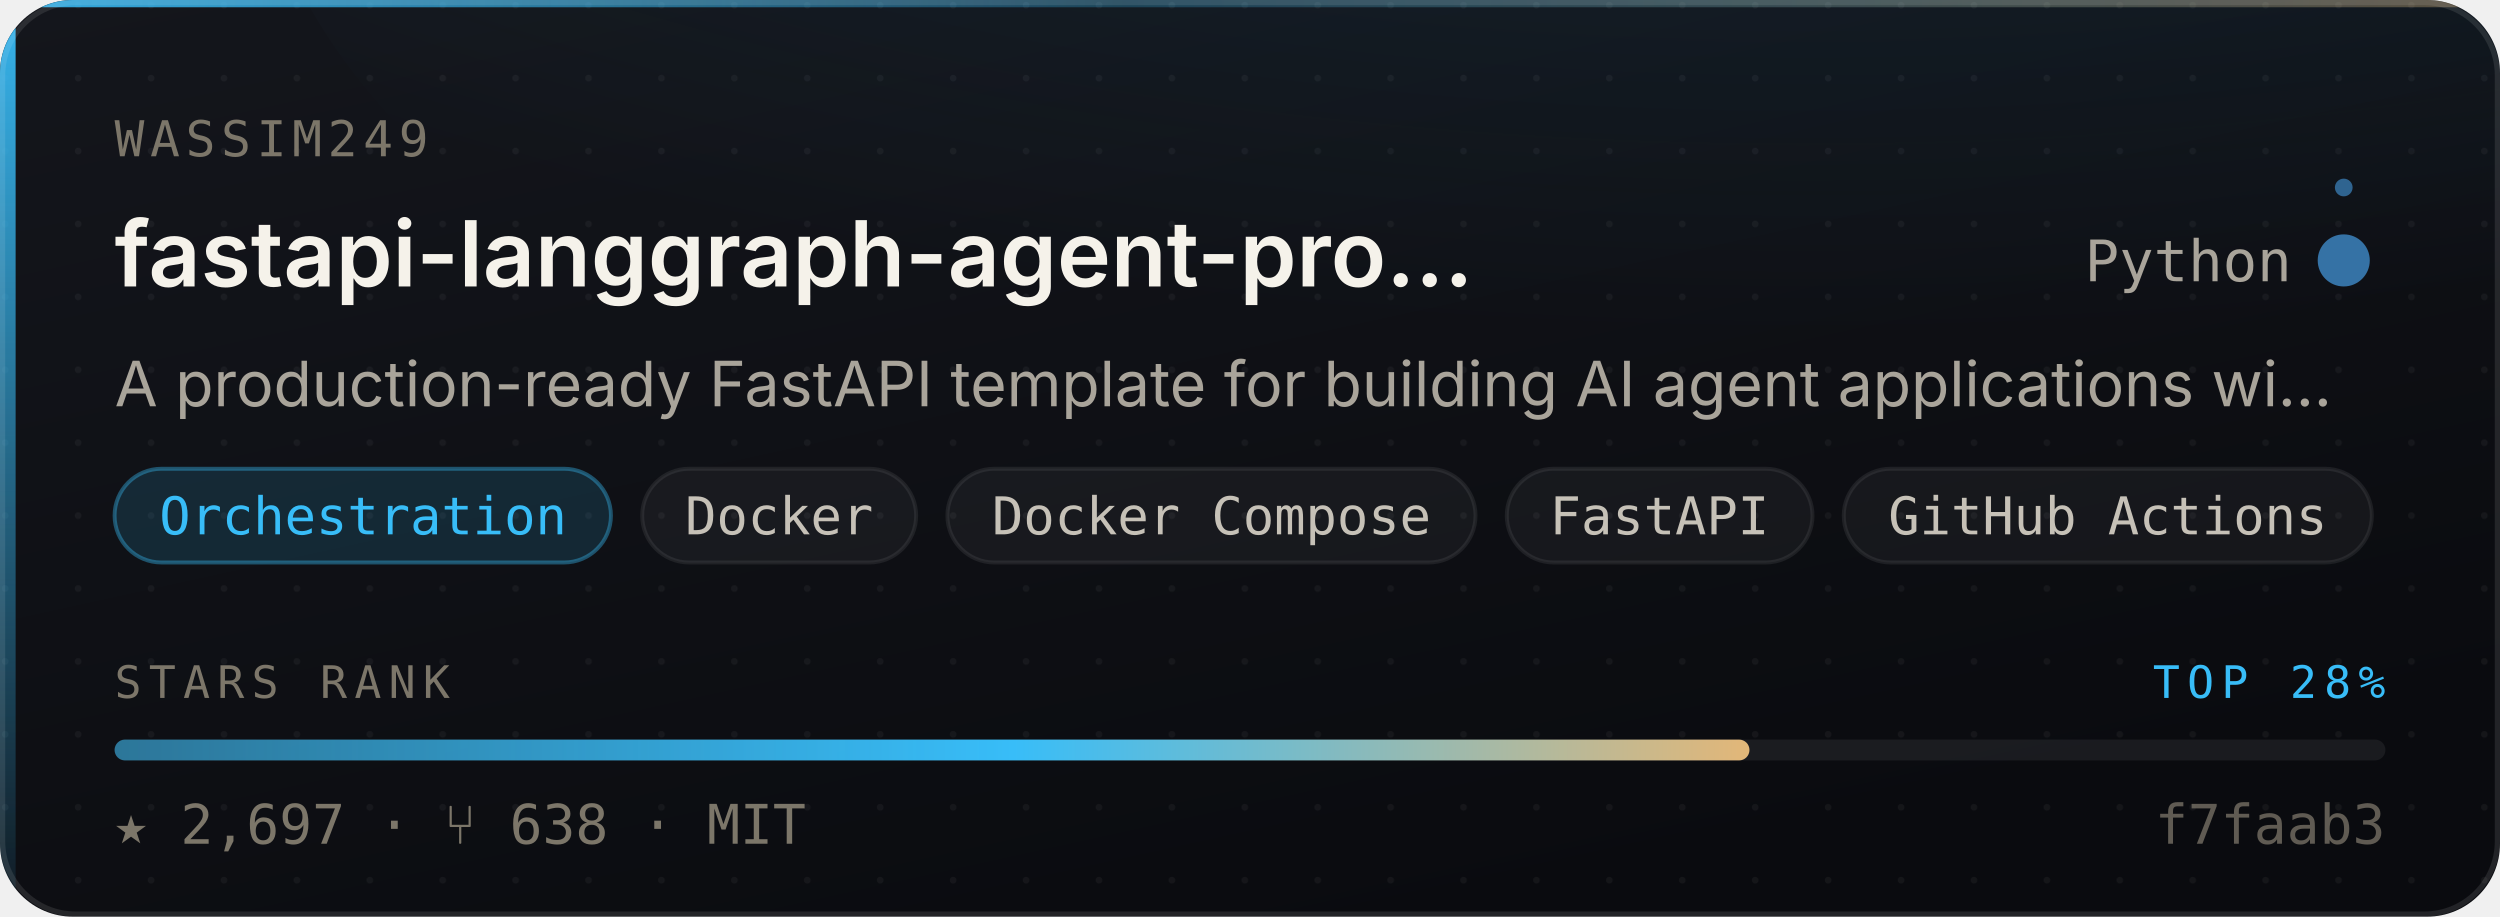
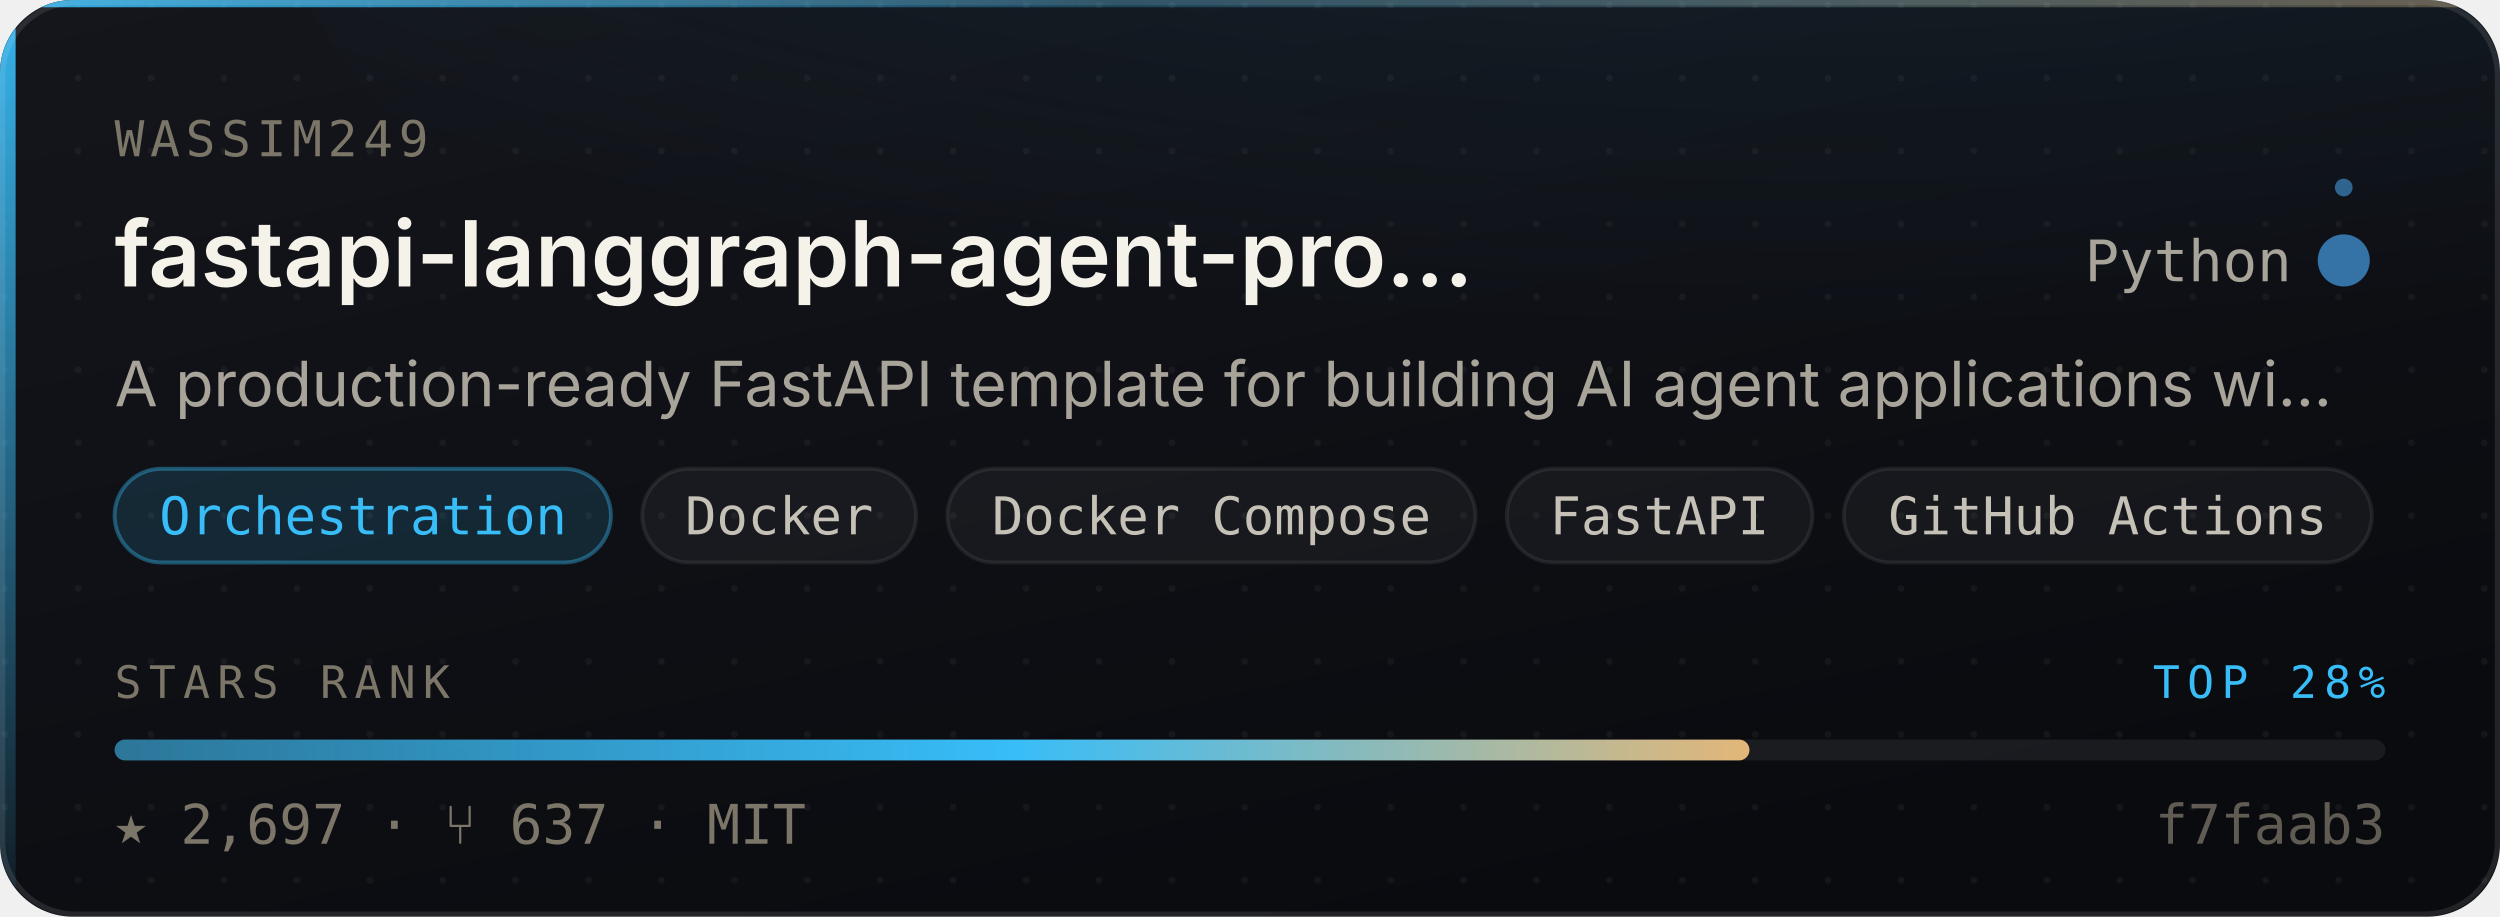
<svg xmlns="http://www.w3.org/2000/svg" width="480" height="176" viewBox="0 0 480 176" role="img" aria-label="wassim249/fastapi-langgraph-agent-production-ready-template — Orchestration, 2,697 stars, top 28% of this corpus">
  <style>
    /* Motion is additive decoration. With reduced motion requested the whole
       motion layer is hidden and the card is still complete and correct. */
    @media (prefers-reduced-motion: reduce){ .mo{ display:none } }
  </style>
  <defs>
    <linearGradient id="surface" x1="0" y1="0" x2="0.6" y2="1">
      <stop offset="0" stop-color="#14161C" />
      <stop offset="1" stop-color="#0A0B0F" />
    </linearGradient>
    <linearGradient id="edge" x1="0" y1="0" x2="1" y2="0">
      <stop offset="0" stop-color="#38BDF8" stop-opacity="0.9" />
      <stop offset="0.45" stop-color="#38BDF8" stop-opacity="0.25" />
      <stop offset="1" stop-color="#E3B778" stop-opacity="0.35" />
    </linearGradient>
    <linearGradient id="rail" x1="0" y1="0" x2="0" y2="1">
      <stop offset="0" stop-color="#38BDF8" stop-opacity="0.95" />
      <stop offset="1" stop-color="#38BDF8" stop-opacity="0.06" />
    </linearGradient>
    <radialGradient id="glow" cx="0.5" cy="0" r="0.85">
      <stop offset="0" stop-color="#38BDF8" stop-opacity="0.20" />
      <stop offset="1" stop-color="#38BDF8" stop-opacity="0" />
    </radialGradient>
    <linearGradient id="sheen" x1="0" y1="0" x2="1" y2="0">
      <stop offset="0" stop-color="#ffffff" stop-opacity="0" />
      <stop offset="0.5" stop-color="#ffffff" stop-opacity="0.055" />
      <stop offset="1" stop-color="#ffffff" stop-opacity="0" />
    </linearGradient>
    <linearGradient id="rankFill" x1="0" y1="0" x2="1" y2="0">
      <stop offset="0" stop-color="rgba(56,189,248,0.55)" />
      <stop offset="0.55" stop-color="#38BDF8" />
      <stop offset="1" stop-color="#E3B778" />
    </linearGradient>
    <pattern id="dots" width="14" height="14" patternUnits="userSpaceOnUse">
      <circle cx="1" cy="1" r="0.65" fill="#ffffff" opacity="0.045" />
    </pattern>
    <clipPath id="frame">
      <rect x="0" y="0" width="480" height="176" rx="14" />
    </clipPath>
  </defs>
  <g clip-path="url(#frame)">
    <rect width="480" height="176" fill="url(#surface)" />
    <rect width="480" height="176" fill="url(#dots)" />
    <ellipse cx="345.6" cy="-40" rx="297.6" ry="150" fill="url(#glow)" />
    <rect x="0" y="0" width="3" height="176" fill="url(#rail)" />
    <rect x="0" y="0" width="480" height="1.4" fill="url(#edge)" />
  </g>
  <rect x="0.5" y="0.5" width="479" height="175" rx="14" fill="none" stroke="rgba(255,255,255,0.10)" stroke-width="1" />
  <g class="mo" clip-path="url(#frame)">
    <rect x="-150" y="0" width="130" height="176" fill="url(#sheen)">
      <animate attributeName="x" values="-150;500" dur="5.5s" repeatCount="indefinite" />
    </rect>
    <circle r="2.6" fill="#38BDF8" opacity="0">
      <animateMotion dur="3.4s" repeatCount="indefinite" calcMode="linear" keyPoints="0.04;0.96" keyTimes="0;1" path="M1.5 0 L1.5 176" />
      <animate attributeName="opacity" values="0;0.95;0.95;0" keyTimes="0;0.12;0.82;1" dur="3.4s" repeatCount="indefinite" />
    </circle>
  </g>
  <text x="22" y="30" font-size="9.5" letter-spacing="1.1" fill="#7C7669" font-family="ui-monospace,SFMono-Regular,'SF Mono',Menlo,monospace">WASSIM249</text>
  <text x="22" y="55" font-size="17.5" font-weight="600" fill="#F5F2EA" font-family="-apple-system,BlinkMacSystemFont,'Segoe UI',Inter,Helvetica,Arial,sans-serif">fastapi-langgraph-agent-pro…</text>
  <text x="440" y="54" font-size="11" fill="#A9A49A" text-anchor="end" font-family="ui-monospace,SFMono-Regular,'SF Mono',Menlo,monospace">Python</text>
  <circle cx="450" cy="50" r="4.5" fill="#3572A5" />
  <g class="mo">
    <g>
      <animateTransform attributeName="transform" type="rotate" from="0 450 50" to="360 450 50" dur="7s" repeatCount="indefinite" />
      <circle cx="450" cy="36" r="1.7" fill="#3572A5" opacity="0.85" />
    </g>
    <circle cx="450" cy="50" r="4.5" fill="none" stroke="#3572A5" stroke-width="1">
      <animate attributeName="r" values="4.5;11;4.5" dur="4s" repeatCount="indefinite" />
      <animate attributeName="stroke-opacity" values="0.5;0;0.5" dur="4s" repeatCount="indefinite" />
    </circle>
  </g>
  <text x="22" y="78" font-size="12" fill="#A9A49A" font-family="-apple-system,BlinkMacSystemFont,'Segoe UI',Inter,Helvetica,Arial,sans-serif">A production-ready FastAPI template for building AI agent applications wi…</text>
  <rect x="22.0" y="90" width="95.3" height="18" rx="9" fill="rgba(56,189,248,0.14)" stroke="rgba(56,189,248,0.38)" stroke-width="0.75" />
  <text x="69.7" y="102.6" font-size="10" fill="#38BDF8" text-anchor="middle" font-family="ui-monospace,SFMono-Regular,'SF Mono',Menlo,monospace">Orchestration</text>
  <rect x="123.3" y="90" width="52.6" height="18" rx="9" fill="rgba(255,255,255,0.045)" stroke="rgba(255,255,255,0.075)" stroke-width="0.75" />
  <text x="149.6" y="102.6" font-size="10" fill="#C6C1B7" text-anchor="middle" font-family="ui-monospace,SFMono-Regular,'SF Mono',Menlo,monospace">Docker</text>
  <rect x="181.9" y="90" width="101.4" height="18" rx="9" fill="rgba(255,255,255,0.045)" stroke="rgba(255,255,255,0.075)" stroke-width="0.75" />
  <text x="232.6" y="102.6" font-size="10" fill="#C6C1B7" text-anchor="middle" font-family="ui-monospace,SFMono-Regular,'SF Mono',Menlo,monospace">Docker Compose</text>
  <rect x="289.3" y="90" width="58.7" height="18" rx="9" fill="rgba(255,255,255,0.045)" stroke="rgba(255,255,255,0.075)" stroke-width="0.75" />
  <text x="318.6" y="102.6" font-size="10" fill="#C6C1B7" text-anchor="middle" font-family="ui-monospace,SFMono-Regular,'SF Mono',Menlo,monospace">FastAPI</text>
  <rect x="354.0" y="90" width="101.4" height="18" rx="9" fill="rgba(255,255,255,0.045)" stroke="rgba(255,255,255,0.075)" stroke-width="0.75" />
  <text x="404.7" y="102.6" font-size="10" fill="#C6C1B7" text-anchor="middle" font-family="ui-monospace,SFMono-Regular,'SF Mono',Menlo,monospace">GitHub Actions</text>
  <text x="22" y="134" font-size="8.6" letter-spacing="1.4" fill="#7C7669" font-family="ui-monospace,SFMono-Regular,'SF Mono',Menlo,monospace">STARS RANK</text>
  <text x="458" y="134" font-size="8.6" letter-spacing="1.4" fill="#38BDF8" text-anchor="end" font-family="ui-monospace,SFMono-Regular,'SF Mono',Menlo,monospace">TOP 28%</text>
  <rect x="22" y="142" width="436" height="4" rx="2" fill="rgba(255,255,255,0.07)" />
  <rect x="22" y="142" width="313.9" height="4" rx="2" fill="url(#rankFill)">
    <animate attributeName="width" from="0" to="313.9" dur="1.1s" fill="freeze" calcMode="spline" keySplines="0.16 1 0.3 1" keyTimes="0;1" />
  </rect>
-   <text x="22" y="162" font-size="10.5" fill="#7C7669" font-family="ui-monospace,SFMono-Regular,'SF Mono',Menlo,monospace">★ 2,697   ·   ⑂ 638   ·   MIT</text>
+   <text x="22" y="162" font-size="10.5" fill="#7C7669" font-family="ui-monospace,SFMono-Regular,'SF Mono',Menlo,monospace">★ 2,697   ·   ⑂ 637   ·   MIT</text>
  <text x="458" y="162" font-size="10.5" fill="#7C7669" text-anchor="end" font-family="ui-monospace,SFMono-Regular,'SF Mono',Menlo,monospace" opacity="0.75">f7faab3</text>
</svg>
